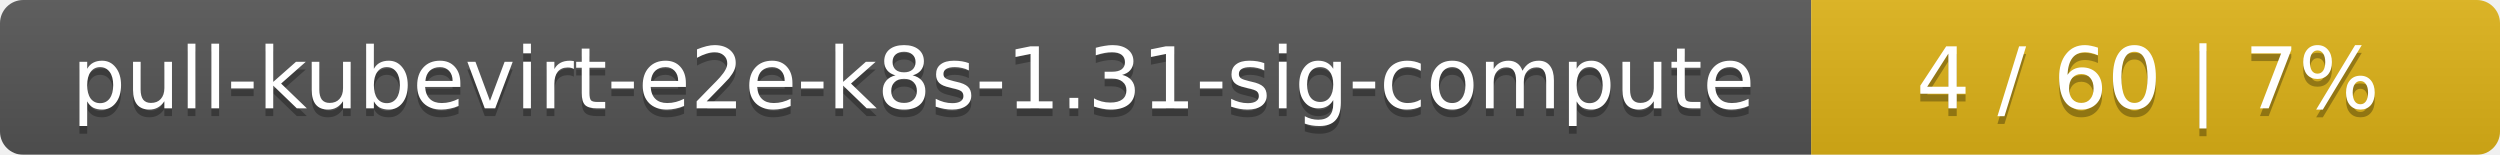
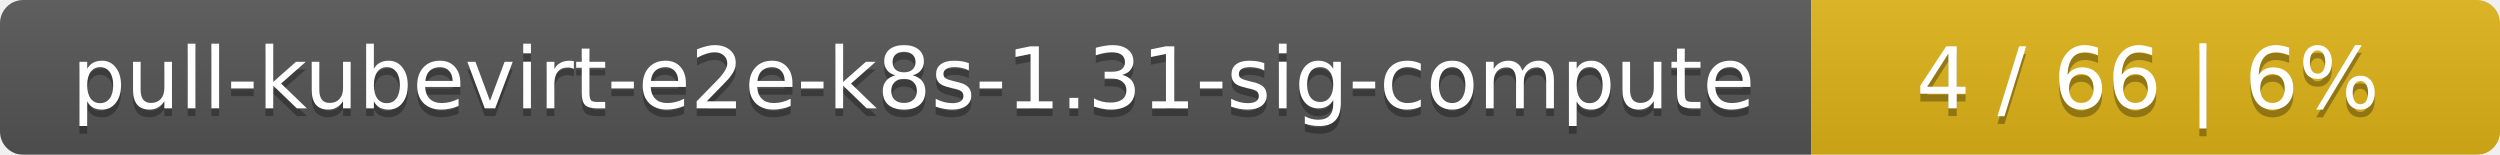
<svg xmlns="http://www.w3.org/2000/svg" width="323" height="20">
  <linearGradient id="smooth" x2="0" y2="100%">
    <stop offset="0" stop-color="#bbb" stop-opacity=".1" />
    <stop offset="1" stop-opacity=".1" />
  </linearGradient>
  <mask id="round">
    <rect width="323" height="20" rx="3" fill="#fff" />
  </mask>
  <g mask="url(#round)">
    <rect width="234" height="20" fill="#555" />
    <rect x="234" width="89" height="20" fill="#dfb317" />
    <rect width="323" height="20" fill="url(#smooth)" />
  </g>
  <g fill="#fff" text-anchor="middle" font-family="DejaVu Sans,Verdana,Geneva,sans-serif" font-size="11">
    <text x="118" y="15" fill="#010101" fill-opacity=".3">pull-kubevirt-e2e-k8s-1.31-sig-compute</text>
    <text x="118" y="14">pull-kubevirt-e2e-k8s-1.31-sig-compute</text>
-     <text x="277.5" y="15" fill="#010101" fill-opacity=".3">4 / 60    |    7%</text>
-     <text x="277.5" y="14">4 / 60    |    7%</text>
+     <text x="277.5" y="15" fill="#010101" fill-opacity=".3">4 / 66    |    6%</text>
+     <text x="277.5" y="14">4 / 66    |    6%</text>
  </g>
</svg>
